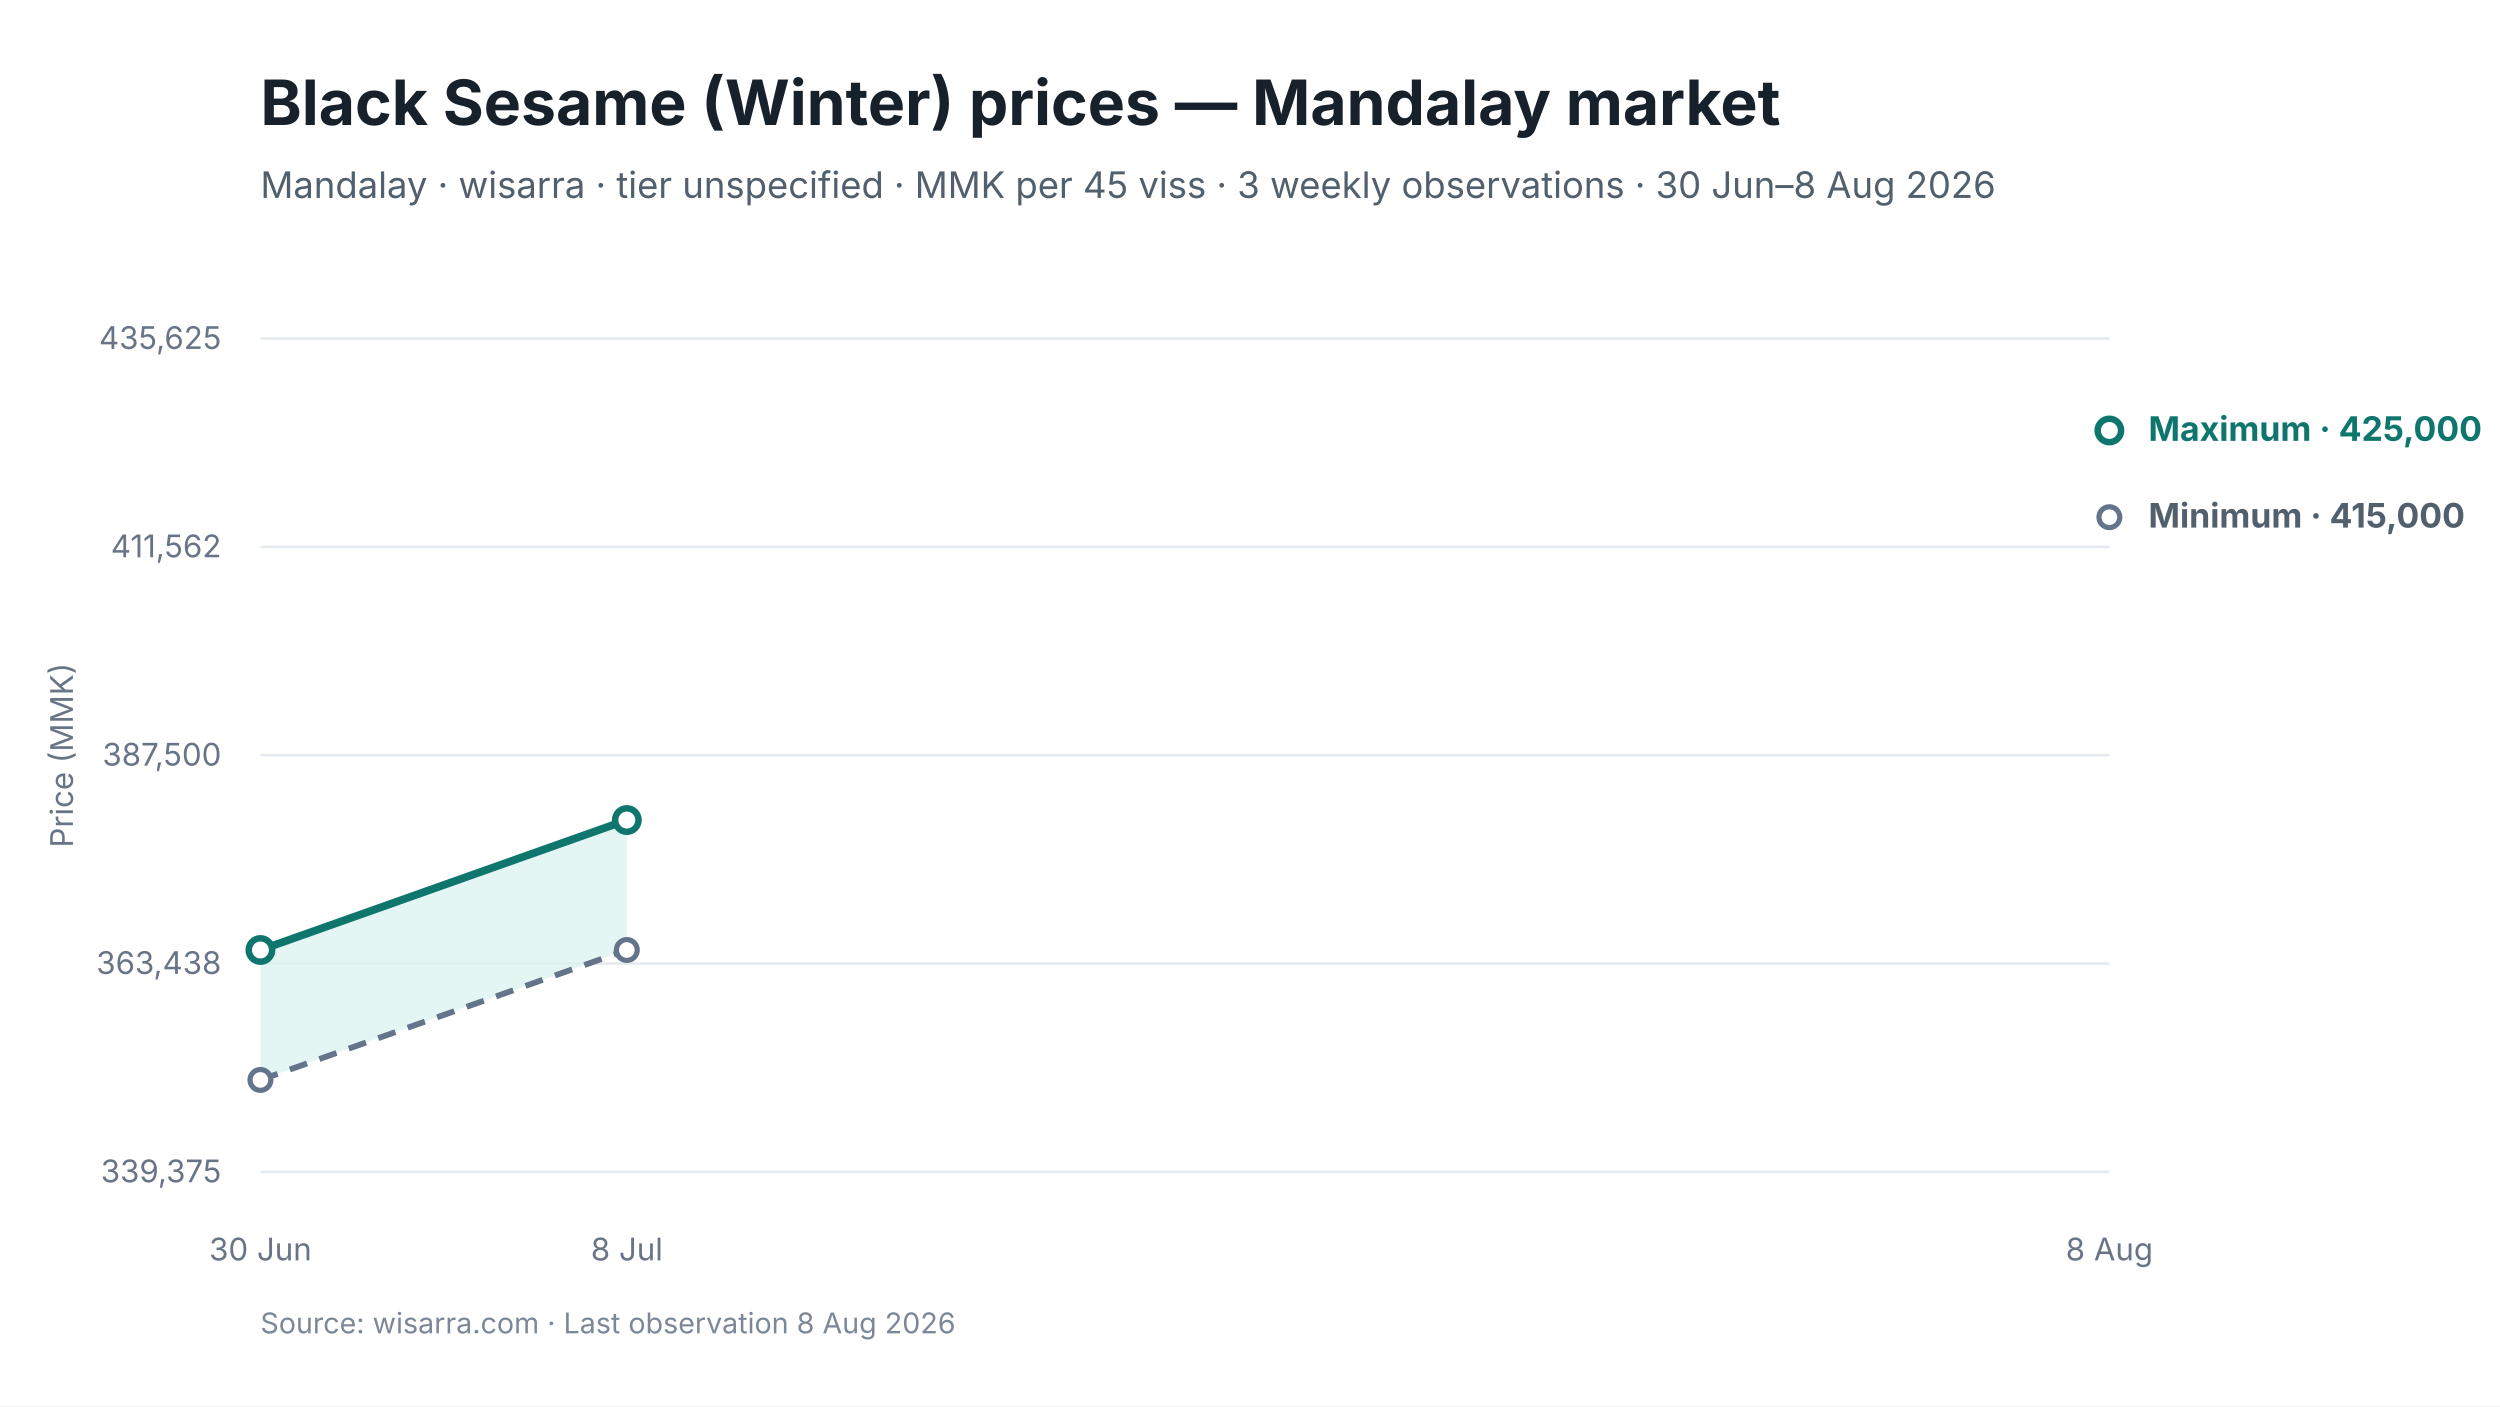
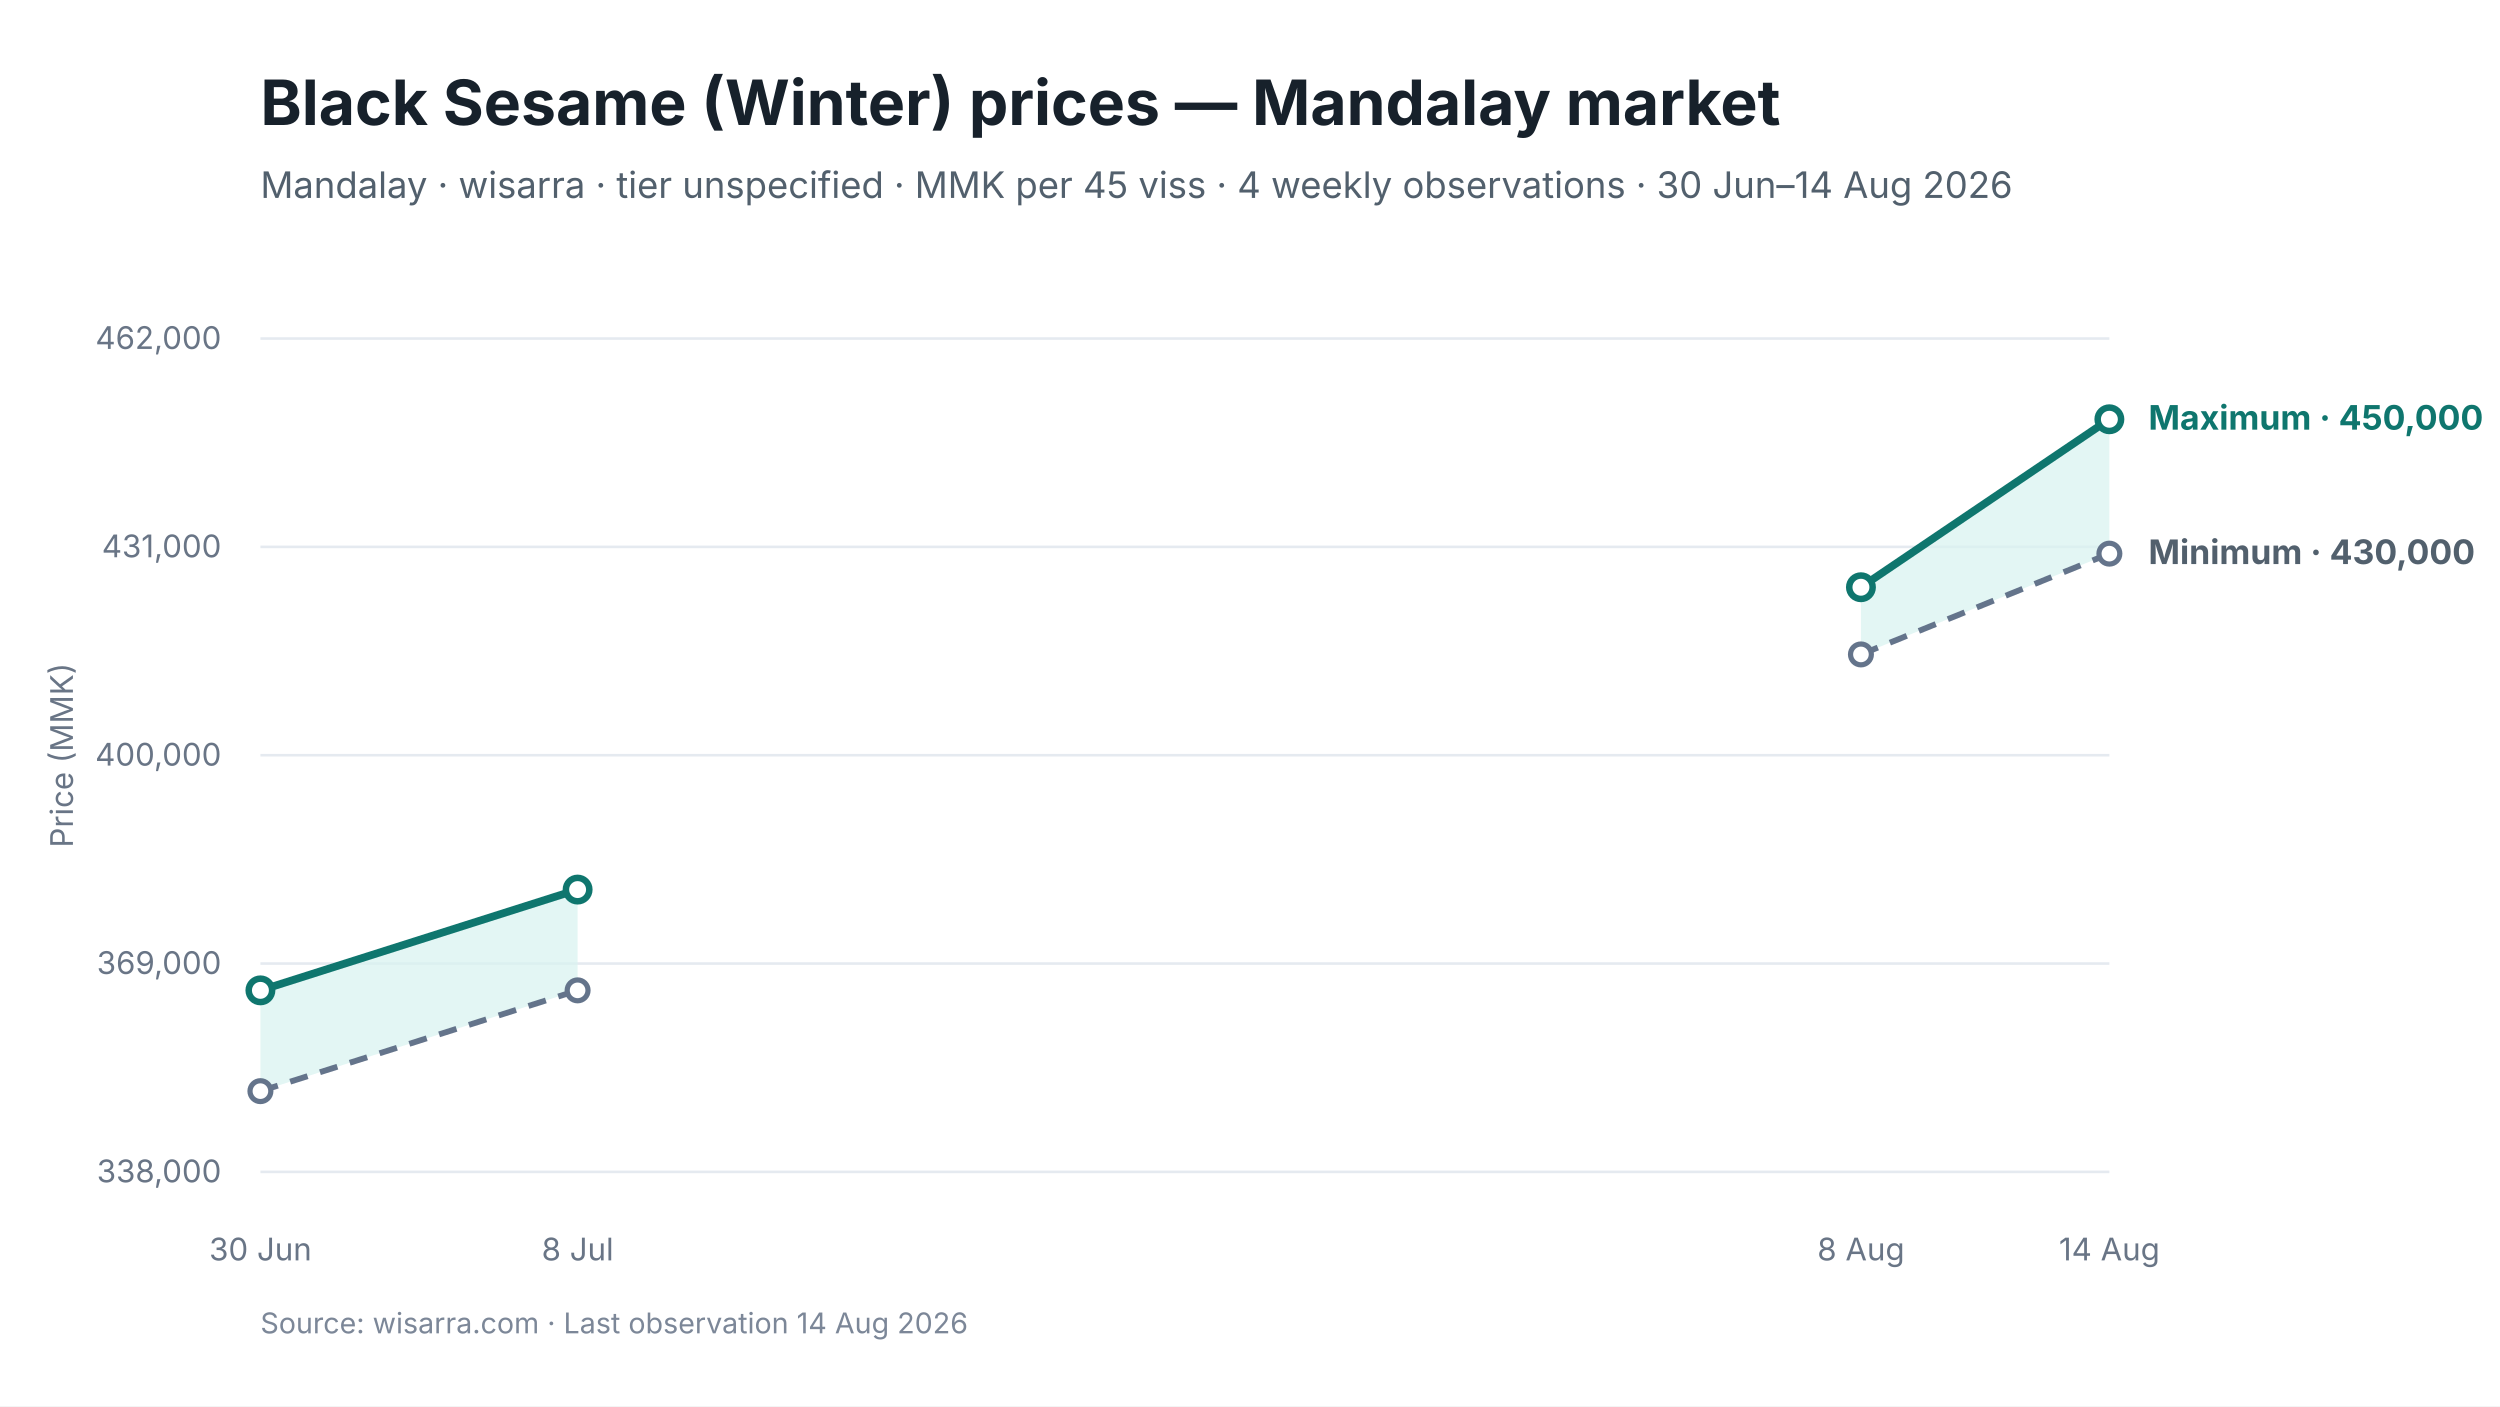
<svg xmlns="http://www.w3.org/2000/svg" viewBox="0 0 960 540" width="960" height="540" role="img" aria-labelledby="chart-title chart-desc">
  <style>
text { font-family: Inter, -apple-system, BlinkMacSystemFont, "Segoe UI", sans-serif; fill: #17212B; }
.chart-title { font-size: 24px; font-weight: 650; }
.subtitle { font-size: 14px; fill: #52606D; }
.axis { font-size: 12px; fill: #697586; }
.grid { stroke: #E5EAF0; stroke-width: 1; }
.range { fill: #D9F3F0; fill-opacity: 0.72; }
.maximum { stroke: #0F766E; stroke-width: 3; fill: none; }
.minimum { stroke: #64748B; stroke-width: 2.25; stroke-dasharray: 7 5; fill: none; }
.modal { stroke: #2563EB; stroke-width: 3; fill: none; }
.point-max { fill: #FFFFFF; stroke: #0F766E; stroke-width: 2.5; }
.point-min { fill: #FFFFFF; stroke: #64748B; stroke-width: 2; }
.point-modal { fill: #FFFFFF; stroke: #2563EB; stroke-width: 2.5; }
.direct-label { font-size: 13px; font-weight: 650; }
.maximum-label { fill: #0F766E; }
.minimum-label { fill: #52606D; }
.combined-label { fill: #334155; }
.modal-label { fill: #1D4ED8; }
.source { font-size: 11px; fill: #7C8798; }
</style>
  <rect width="960" height="540" fill="#FFFFFF" />
  <text id="chart-title" x="100" y="48" class="chart-title">Black Sesame (Winter) prices — Mandalay market</text>
-   <text x="100" y="76" class="subtitle">Mandalay · wisarra · tier unspecified · MMK per 45 viss · 3 weekly observations · 30 Jun–8 Aug 2026</text>
+   <text x="100" y="76" class="subtitle">Mandalay · wisarra · tier unspecified · MMK per 45 viss · 4 weekly observations · 30 Jun–14 Aug 2026</text>
  <line x1="100" y1="130.0" x2="810" y2="130.0" class="grid" />
-   <text x="85" y="134.0" text-anchor="end" class="axis">435,625</text>
+   <text x="85" y="134.0" text-anchor="end" class="axis">462,000</text>
  <line x1="100" y1="210.0" x2="810" y2="210.0" class="grid" />
-   <text x="85" y="214.0" text-anchor="end" class="axis">411,562</text>
+   <text x="85" y="214.0" text-anchor="end" class="axis">431,000</text>
  <line x1="100" y1="290.0" x2="810" y2="290.0" class="grid" />
-   <text x="85" y="294.0" text-anchor="end" class="axis">387,500</text>
+   <text x="85" y="294.0" text-anchor="end" class="axis">400,000</text>
  <line x1="100" y1="370.0" x2="810" y2="370.0" class="grid" />
-   <text x="85" y="374.0" text-anchor="end" class="axis">363,438</text>
+   <text x="85" y="374.0" text-anchor="end" class="axis">369,000</text>
  <line x1="100" y1="450.0" x2="810" y2="450.0" class="grid" />
-   <text x="85" y="454.0" text-anchor="end" class="axis">339,375</text>
-   <polygon points="100.0,414.7 240.7,364.8 240.7,314.9 100.0,364.8" class="range" />
-   <path d="M 100.0 414.7 L 240.7 364.8" class="minimum" />
-   <path d="M 100.0 364.8 L 240.7 314.9" class="maximum" />
-   <circle cx="100.0" cy="414.7" r="4" class="point-min" />
-   <circle cx="240.7" cy="364.8" r="4" class="point-min" />
-   <circle cx="810.0" cy="198.6" r="4" class="point-min" />
-   <circle cx="100.0" cy="364.8" r="4.5" class="point-max" />
-   <circle cx="240.7" cy="314.9" r="4.5" class="point-max" />
-   <circle cx="810.0" cy="165.3" r="4.5" class="point-max" />
+   <text x="85" y="454.0" text-anchor="end" class="axis">338,000</text>
+   <polygon points="100.0,419.0 221.8,380.3 221.8,341.6 100.0,380.3" class="range" />
+   <polygon points="714.6,251.3 810.0,212.6 810.0,161.0 714.6,225.5" class="range" />
+   <path d="M 100.0 419.0 L 221.8 380.3" class="minimum" />
+   <path d="M 714.6 251.3 L 810.0 212.6" class="minimum" />
+   <path d="M 100.0 380.3 L 221.8 341.6" class="maximum" />
+   <path d="M 714.6 225.5 L 810.0 161.0" class="maximum" />
+   <circle cx="100.0" cy="419.0" r="4" class="point-min" />
+   <circle cx="221.8" cy="380.3" r="4" class="point-min" />
+   <circle cx="714.6" cy="251.3" r="4" class="point-min" />
+   <circle cx="810.0" cy="212.6" r="4" class="point-min" />
+   <circle cx="100.0" cy="380.3" r="4.5" class="point-max" />
+   <circle cx="221.8" cy="341.6" r="4.5" class="point-max" />
+   <circle cx="714.6" cy="225.5" r="4.5" class="point-max" />
+   <circle cx="810.0" cy="161.0" r="4.5" class="point-max" />
  <text x="100.0" y="484" text-anchor="middle" class="axis">30 Jun</text>
-   <text x="240.7" y="484" text-anchor="middle" class="axis">8 Jul</text>
-   <text x="810.0" y="484" text-anchor="middle" class="axis">8 Aug</text>
-   <text x="825.0" y="169.3" class="direct-label maximum-label">Maximum · 425,000</text>
-   <text x="825.0" y="202.6" class="direct-label minimum-label">Minimum · 415,000</text>
+   <text x="221.8" y="484" text-anchor="middle" class="axis">8 Jul</text>
+   <text x="714.6" y="484" text-anchor="middle" class="axis">8 Aug</text>
+   <text x="810.0" y="484" text-anchor="middle" class="axis">14 Aug</text>
+   <text x="825.0" y="165.0" class="direct-label maximum-label">Maximum · 450,000</text>
+   <text x="825.0" y="216.6" class="direct-label minimum-label">Minimum · 430,000</text>
  <text x="28" y="290.0" text-anchor="middle" class="axis" transform="rotate(-90 28 290.0)">Price (MMK)</text>
-   <text x="100" y="512" class="source">Source: wisarra.com · Last observation 8 Aug 2026</text>
+   <text x="100" y="512" class="source">Source: wisarra.com · Last observation 14 Aug 2026</text>
</svg>
